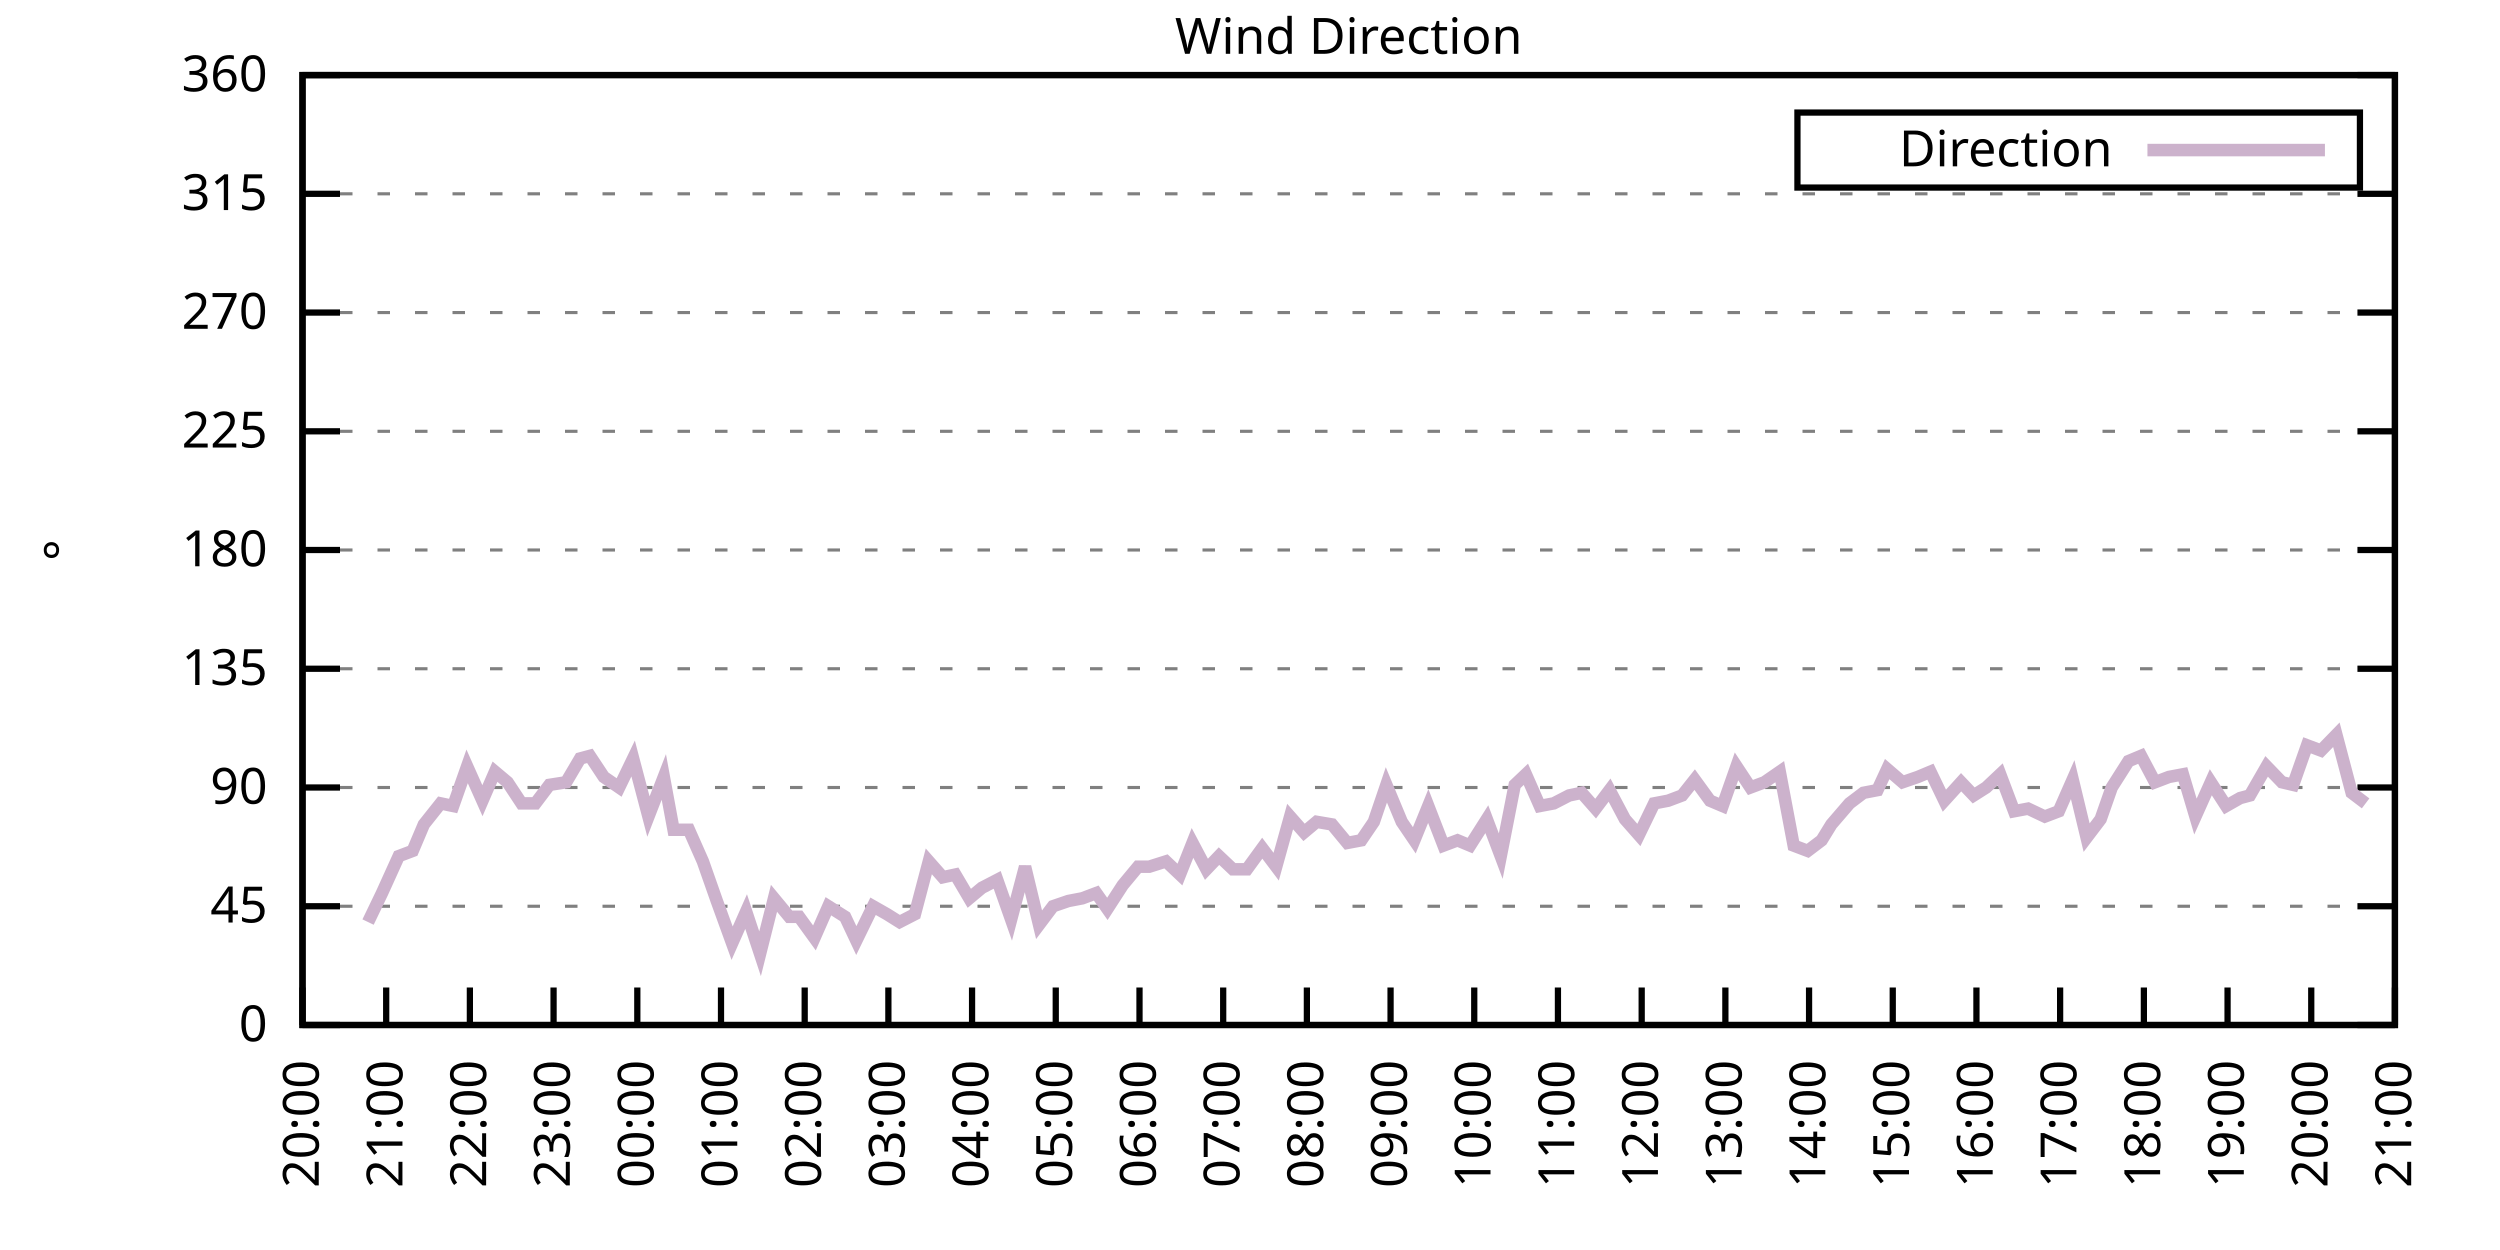
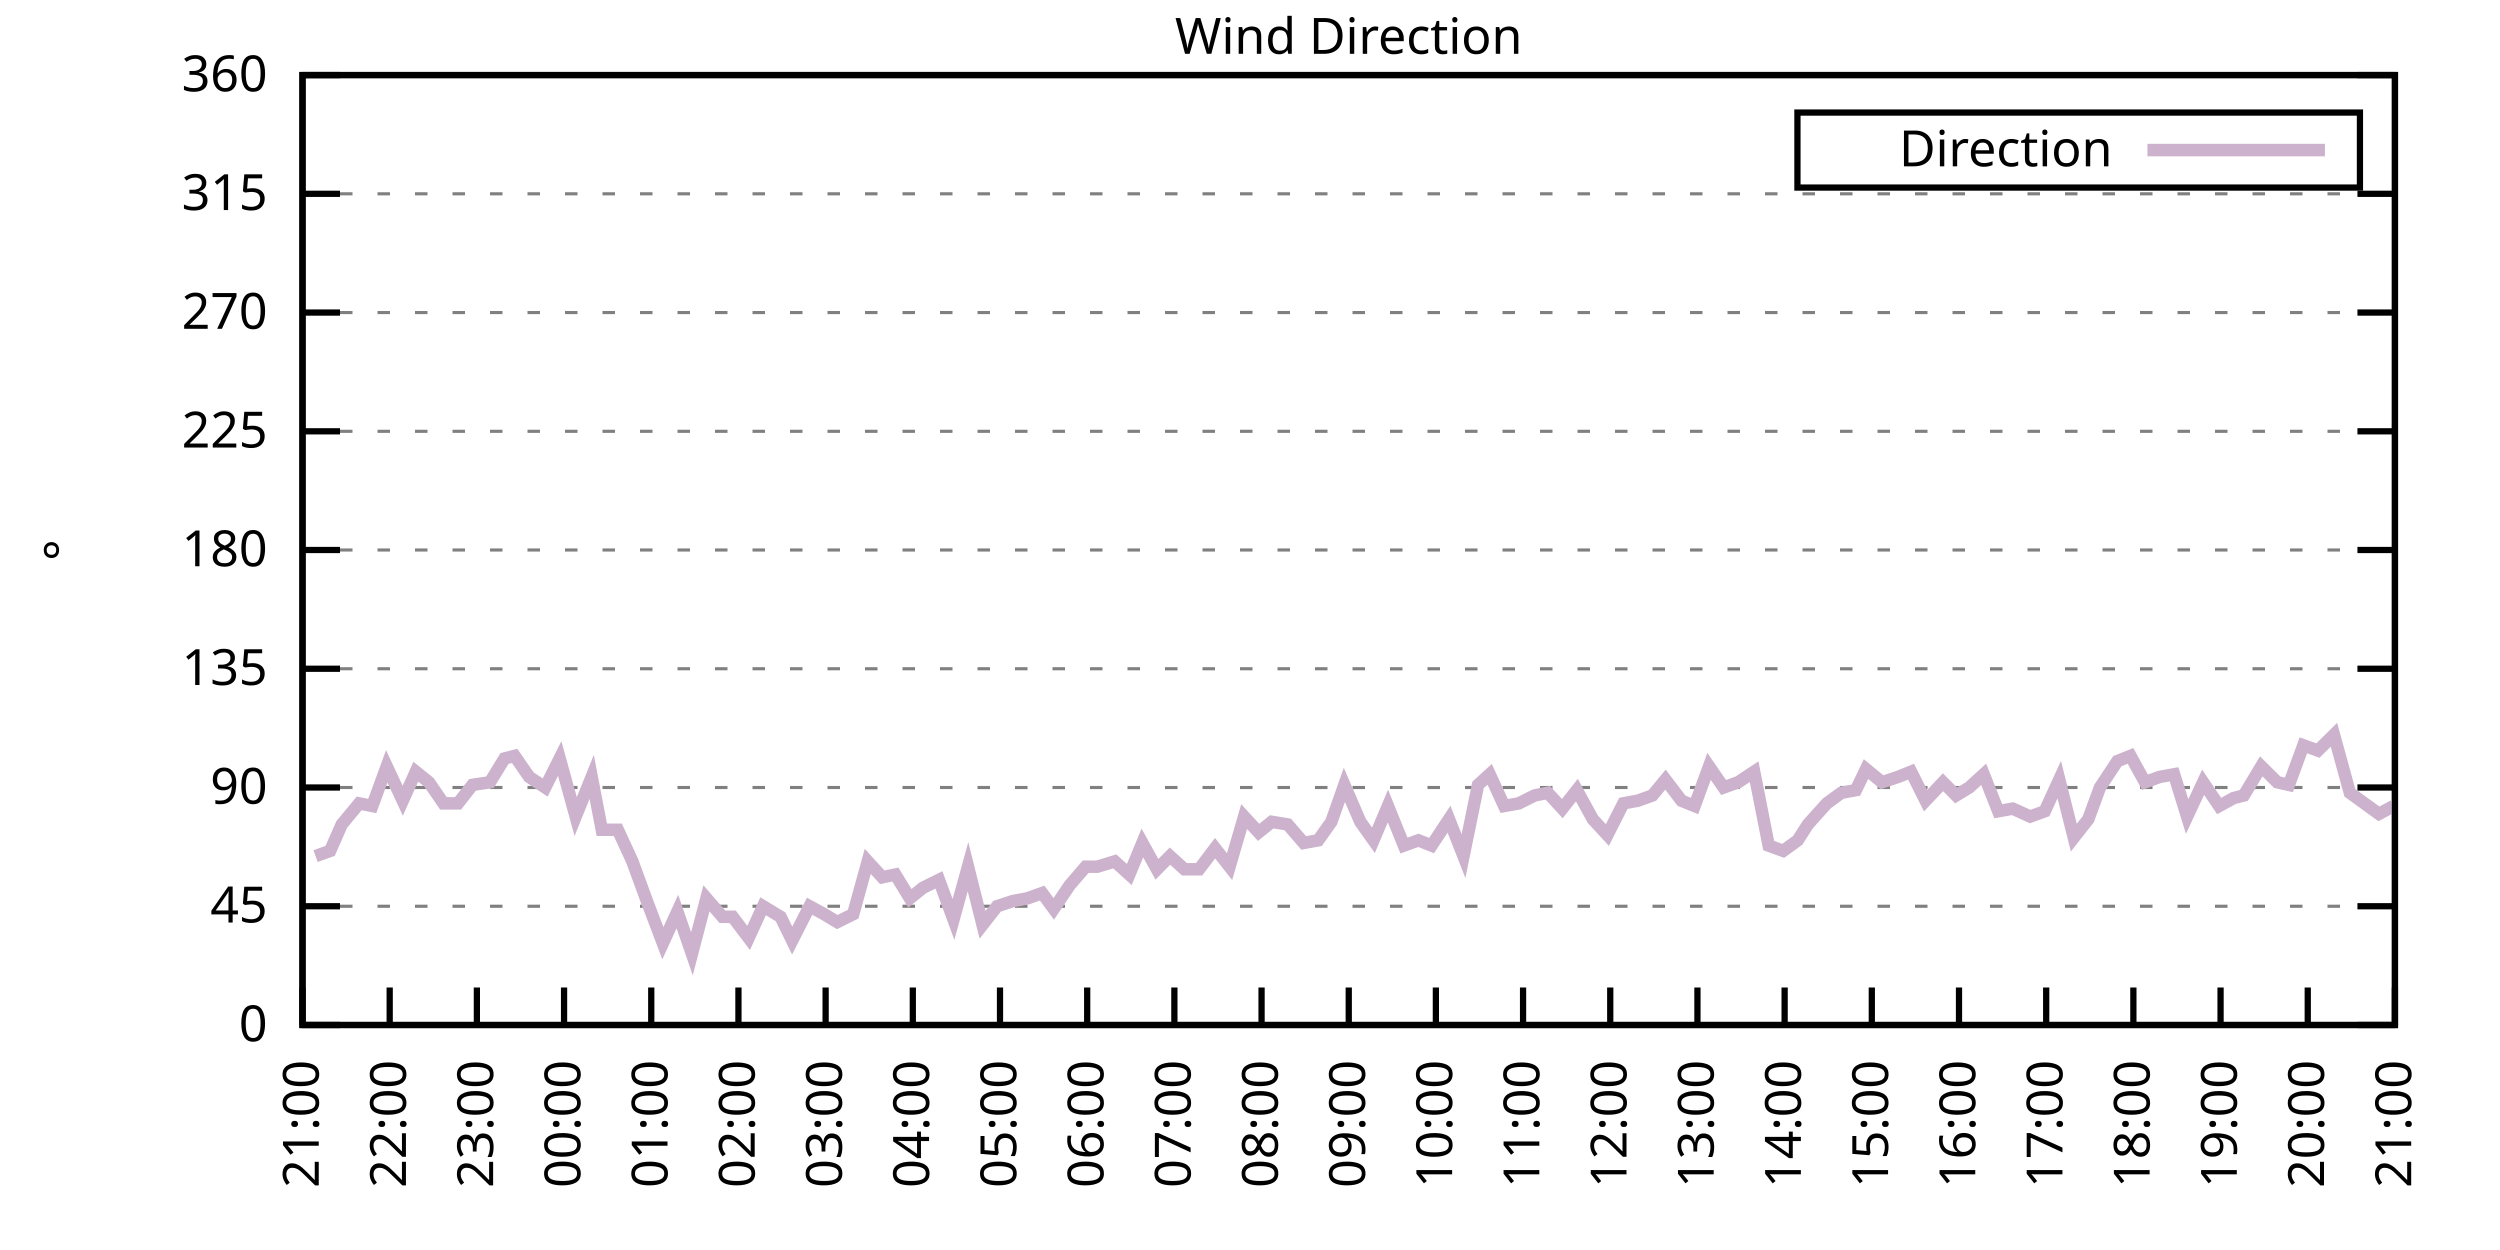
<svg xmlns="http://www.w3.org/2000/svg" xmlns:xlink="http://www.w3.org/1999/xlink" width="400" height="200" viewBox="0 0 400 200">
  <g id="gnuplot_canvas">
    <rect x="0" y="0" width="400" height="200" fill="none" />
    <defs>
      <circle id="gpDot" r="0.5" stroke-width="0.5" stroke="currentColor" />
      <path id="gpPt0" stroke-width="0.333" stroke="currentColor" d="M-1,0 h2 M0,-1 v2" />
      <path id="gpPt1" stroke-width="0.333" stroke="currentColor" d="M-1,-1 L1,1 M1,-1 L-1,1" />
      <path id="gpPt2" stroke-width="0.333" stroke="currentColor" d="M-1,0 L1,0 M0,-1 L0,1 M-1,-1 L1,1 M-1,1 L1,-1" />
      <rect id="gpPt3" stroke-width="0.333" stroke="currentColor" x="-1" y="-1" width="2" height="2" />
      <rect id="gpPt4" stroke-width="0.333" stroke="currentColor" fill="currentColor" x="-1" y="-1" width="2" height="2" />
      <circle id="gpPt5" stroke-width="0.333" stroke="currentColor" cx="0" cy="0" r="1" />
      <use xlink:href="#gpPt5" id="gpPt6" fill="currentColor" stroke="none" />
      <path id="gpPt7" stroke-width="0.333" stroke="currentColor" d="M0,-1.33 L-1.33,0.67 L1.33,0.67 z" />
      <use xlink:href="#gpPt7" id="gpPt8" fill="currentColor" stroke="none" />
      <use xlink:href="#gpPt7" id="gpPt9" stroke="currentColor" transform="rotate(180)" />
      <use xlink:href="#gpPt9" id="gpPt10" fill="currentColor" stroke="none" />
      <use xlink:href="#gpPt3" id="gpPt11" stroke="currentColor" transform="rotate(45)" />
      <use xlink:href="#gpPt11" id="gpPt12" fill="currentColor" stroke="none" />
      <path id="gpPt13" stroke-width="0.333" stroke="currentColor" d="M0,1.330 L1.265,0.411 L0.782,-1.067 L-0.782,-1.076 L-1.265,0.411 z" />
      <use xlink:href="#gpPt13" id="gpPt14" fill="currentColor" stroke="none" />
      <filter id="textbox" filterUnits="objectBoundingBox" x="0" y="0" height="1" width="1">
        <feFlood flood-color="white" flood-opacity="1" result="bgnd" />
        <feComposite in="SourceGraphic" in2="bgnd" operator="atop" />
      </filter>
      <filter id="greybox" filterUnits="objectBoundingBox" x="0" y="0" height="1" width="1">
        <feFlood flood-color="lightgrey" flood-opacity="1" result="grey" />
        <feComposite in="SourceGraphic" in2="grey" operator="atop" />
      </filter>
    </defs>
    <g fill="none" color="white" stroke="currentColor" stroke-width="1.00" stroke-linecap="butt" stroke-linejoin="miter">
</g>
    <g fill="none" color="black" stroke="currentColor" stroke-width="1.00" stroke-linecap="butt" stroke-linejoin="miter">
      <g stroke="none" shape-rendering="crispEdges">
        <polygon fill="rgb(255, 255, 255)" points="48.40,164.00 383.18,164.00 383.18,12.02 48.40,12.02 " />
      </g>
    </g>
    <g fill="none" color="black" stroke="currentColor" stroke-width="1.00" stroke-linecap="butt" stroke-linejoin="miter">
</g>
    <g fill="none" color="black" stroke="black" stroke-width="0.50" stroke-linecap="butt" stroke-linejoin="miter">
</g>
    <g fill="none" color="gray" stroke="currentColor" stroke-width="0.50" stroke-linecap="butt" stroke-linejoin="miter">
      <path stroke="gray" stroke-dasharray="2,4" class="gridline" d="M48.40,164.00 L383.19,164.00  " />
    </g>
    <g fill="none" color="gray" stroke="gray" stroke-width="1.00" stroke-linecap="butt" stroke-linejoin="miter">
</g>
    <g fill="none" color="black" stroke="currentColor" stroke-width="1.00" stroke-linecap="butt" stroke-linejoin="miter">
      <path stroke="black" d="M48.40,164.00 L54.40,164.00 M383.19,164.00 L377.19,164.00  " />
      <g transform="translate(42.80,166.60)" stroke="none" fill="black" font-family="Sans" font-size="8.00" text-anchor="end">
        <text>
          <tspan font-family="Sans"> 0</tspan>
        </text>
      </g>
    </g>
    <g fill="none" color="black" stroke="currentColor" stroke-width="1.00" stroke-linecap="butt" stroke-linejoin="miter">
</g>
    <g fill="none" color="black" stroke="black" stroke-width="0.50" stroke-linecap="butt" stroke-linejoin="miter">
</g>
    <g fill="none" color="gray" stroke="currentColor" stroke-width="0.50" stroke-linecap="butt" stroke-linejoin="miter">
      <path stroke="gray" stroke-dasharray="2,4" class="gridline" d="M48.40,145.00 L383.19,145.00  " />
    </g>
    <g fill="none" color="gray" stroke="gray" stroke-width="1.00" stroke-linecap="butt" stroke-linejoin="miter">
</g>
    <g fill="none" color="black" stroke="currentColor" stroke-width="1.00" stroke-linecap="butt" stroke-linejoin="miter">
      <path stroke="black" d="M48.40,145.00 L54.40,145.00 M383.19,145.00 L377.19,145.00  " />
      <g transform="translate(42.80,147.60)" stroke="none" fill="black" font-family="Sans" font-size="8.00" text-anchor="end">
        <text>
          <tspan font-family="Sans"> 45</tspan>
        </text>
      </g>
    </g>
    <g fill="none" color="black" stroke="currentColor" stroke-width="1.00" stroke-linecap="butt" stroke-linejoin="miter">
</g>
    <g fill="none" color="black" stroke="black" stroke-width="0.50" stroke-linecap="butt" stroke-linejoin="miter">
</g>
    <g fill="none" color="gray" stroke="currentColor" stroke-width="0.50" stroke-linecap="butt" stroke-linejoin="miter">
      <path stroke="gray" stroke-dasharray="2,4" class="gridline" d="M48.40,126.00 L383.19,126.00  " />
    </g>
    <g fill="none" color="gray" stroke="gray" stroke-width="1.00" stroke-linecap="butt" stroke-linejoin="miter">
</g>
    <g fill="none" color="black" stroke="currentColor" stroke-width="1.00" stroke-linecap="butt" stroke-linejoin="miter">
      <path stroke="black" d="M48.40,126.00 L54.40,126.00 M383.19,126.00 L377.19,126.00  " />
      <g transform="translate(42.80,128.60)" stroke="none" fill="black" font-family="Sans" font-size="8.00" text-anchor="end">
        <text>
          <tspan font-family="Sans"> 90</tspan>
        </text>
      </g>
    </g>
    <g fill="none" color="black" stroke="currentColor" stroke-width="1.00" stroke-linecap="butt" stroke-linejoin="miter">
</g>
    <g fill="none" color="black" stroke="black" stroke-width="0.50" stroke-linecap="butt" stroke-linejoin="miter">
</g>
    <g fill="none" color="gray" stroke="currentColor" stroke-width="0.50" stroke-linecap="butt" stroke-linejoin="miter">
      <path stroke="gray" stroke-dasharray="2,4" class="gridline" d="M48.40,107.00 L383.19,107.00  " />
    </g>
    <g fill="none" color="gray" stroke="gray" stroke-width="1.00" stroke-linecap="butt" stroke-linejoin="miter">
</g>
    <g fill="none" color="black" stroke="currentColor" stroke-width="1.00" stroke-linecap="butt" stroke-linejoin="miter">
      <path stroke="black" d="M48.40,107.00 L54.40,107.00 M383.19,107.00 L377.19,107.00  " />
      <g transform="translate(42.80,109.60)" stroke="none" fill="black" font-family="Sans" font-size="8.00" text-anchor="end">
        <text>
          <tspan font-family="Sans"> 135</tspan>
        </text>
      </g>
    </g>
    <g fill="none" color="black" stroke="currentColor" stroke-width="1.00" stroke-linecap="butt" stroke-linejoin="miter">
</g>
    <g fill="none" color="black" stroke="black" stroke-width="0.50" stroke-linecap="butt" stroke-linejoin="miter">
</g>
    <g fill="none" color="gray" stroke="currentColor" stroke-width="0.50" stroke-linecap="butt" stroke-linejoin="miter">
      <path stroke="gray" stroke-dasharray="2,4" class="gridline" d="M48.40,88.00 L383.19,88.00  " />
    </g>
    <g fill="none" color="gray" stroke="gray" stroke-width="1.00" stroke-linecap="butt" stroke-linejoin="miter">
</g>
    <g fill="none" color="black" stroke="currentColor" stroke-width="1.00" stroke-linecap="butt" stroke-linejoin="miter">
      <path stroke="black" d="M48.40,88.00 L54.40,88.00 M383.19,88.00 L377.19,88.00  " />
      <g transform="translate(42.80,90.60)" stroke="none" fill="black" font-family="Sans" font-size="8.00" text-anchor="end">
        <text>
          <tspan font-family="Sans"> 180</tspan>
        </text>
      </g>
    </g>
    <g fill="none" color="black" stroke="currentColor" stroke-width="1.00" stroke-linecap="butt" stroke-linejoin="miter">
</g>
    <g fill="none" color="black" stroke="black" stroke-width="0.50" stroke-linecap="butt" stroke-linejoin="miter">
</g>
    <g fill="none" color="gray" stroke="currentColor" stroke-width="0.50" stroke-linecap="butt" stroke-linejoin="miter">
      <path stroke="gray" stroke-dasharray="2,4" class="gridline" d="M48.40,69.01 L383.19,69.01  " />
    </g>
    <g fill="none" color="gray" stroke="gray" stroke-width="1.00" stroke-linecap="butt" stroke-linejoin="miter">
</g>
    <g fill="none" color="black" stroke="currentColor" stroke-width="1.00" stroke-linecap="butt" stroke-linejoin="miter">
      <path stroke="black" d="M48.40,69.01 L54.40,69.01 M383.19,69.01 L377.19,69.01  " />
      <g transform="translate(42.80,71.61)" stroke="none" fill="black" font-family="Sans" font-size="8.00" text-anchor="end">
        <text>
          <tspan font-family="Sans"> 225</tspan>
        </text>
      </g>
    </g>
    <g fill="none" color="black" stroke="currentColor" stroke-width="1.00" stroke-linecap="butt" stroke-linejoin="miter">
</g>
    <g fill="none" color="black" stroke="black" stroke-width="0.50" stroke-linecap="butt" stroke-linejoin="miter">
</g>
    <g fill="none" color="gray" stroke="currentColor" stroke-width="0.50" stroke-linecap="butt" stroke-linejoin="miter">
      <path stroke="gray" stroke-dasharray="2,4" class="gridline" d="M48.40,50.01 L383.19,50.01  " />
    </g>
    <g fill="none" color="gray" stroke="gray" stroke-width="1.00" stroke-linecap="butt" stroke-linejoin="miter">
</g>
    <g fill="none" color="black" stroke="currentColor" stroke-width="1.00" stroke-linecap="butt" stroke-linejoin="miter">
      <path stroke="black" d="M48.40,50.01 L54.40,50.01 M383.19,50.01 L377.19,50.01  " />
      <g transform="translate(42.80,52.61)" stroke="none" fill="black" font-family="Sans" font-size="8.00" text-anchor="end">
        <text>
          <tspan font-family="Sans"> 270</tspan>
        </text>
      </g>
    </g>
    <g fill="none" color="black" stroke="currentColor" stroke-width="1.00" stroke-linecap="butt" stroke-linejoin="miter">
</g>
    <g fill="none" color="black" stroke="black" stroke-width="0.50" stroke-linecap="butt" stroke-linejoin="miter">
</g>
    <g fill="none" color="gray" stroke="currentColor" stroke-width="0.50" stroke-linecap="butt" stroke-linejoin="miter">
      <path stroke="gray" stroke-dasharray="2,4" class="gridline" d="M48.40,31.01 L383.19,31.01  " />
    </g>
    <g fill="none" color="gray" stroke="gray" stroke-width="1.00" stroke-linecap="butt" stroke-linejoin="miter">
</g>
    <g fill="none" color="black" stroke="currentColor" stroke-width="1.00" stroke-linecap="butt" stroke-linejoin="miter">
      <path stroke="black" d="M48.40,31.01 L54.40,31.01 M383.19,31.01 L377.19,31.01  " />
      <g transform="translate(42.80,33.61)" stroke="none" fill="black" font-family="Sans" font-size="8.00" text-anchor="end">
        <text>
          <tspan font-family="Sans"> 315</tspan>
        </text>
      </g>
    </g>
    <g fill="none" color="black" stroke="currentColor" stroke-width="1.00" stroke-linecap="butt" stroke-linejoin="miter">
</g>
    <g fill="none" color="black" stroke="black" stroke-width="0.50" stroke-linecap="butt" stroke-linejoin="miter">
</g>
    <g fill="none" color="gray" stroke="currentColor" stroke-width="0.50" stroke-linecap="butt" stroke-linejoin="miter">
      <path stroke="gray" stroke-dasharray="2,4" class="gridline" d="M48.40,12.01 L383.19,12.01  " />
    </g>
    <g fill="none" color="gray" stroke="gray" stroke-width="1.00" stroke-linecap="butt" stroke-linejoin="miter">
</g>
    <g fill="none" color="black" stroke="currentColor" stroke-width="1.00" stroke-linecap="butt" stroke-linejoin="miter">
      <path stroke="black" d="M48.40,12.01 L54.40,12.01 M383.19,12.01 L377.19,12.01  " />
      <g transform="translate(42.80,14.61)" stroke="none" fill="black" font-family="Sans" font-size="8.00" text-anchor="end">
        <text>
          <tspan font-family="Sans"> 360</tspan>
        </text>
      </g>
    </g>
    <g fill="none" color="black" stroke="currentColor" stroke-width="1.00" stroke-linecap="butt" stroke-linejoin="miter">
      <path stroke="black" d="M48.40,164.00 L48.40,158.00  " />
      <g transform="translate(51.00,169.60) rotate(270.00)" stroke="none" fill="black" font-family="Sans" font-size="8.00" text-anchor="end">
        <text>
-           <tspan font-family="Sans">20:00</tspan>
-         </text>
-       </g>
-     </g>
-     <g fill="none" color="black" stroke="currentColor" stroke-width="1.00" stroke-linecap="butt" stroke-linejoin="miter">
-       <path stroke="black" d="M61.79,164.00 L61.79,158.00  " />
-       <g transform="translate(64.39,169.60) rotate(270.00)" stroke="none" fill="black" font-family="Sans" font-size="8.00" text-anchor="end">
-         <text>
          <tspan font-family="Sans">21:00</tspan>
        </text>
      </g>
    </g>
    <g fill="none" color="black" stroke="currentColor" stroke-width="1.00" stroke-linecap="butt" stroke-linejoin="miter">
-       <path stroke="black" d="M75.18,164.00 L75.18,158.00  " />
-       <g transform="translate(77.78,169.60) rotate(270.00)" stroke="none" fill="black" font-family="Sans" font-size="8.00" text-anchor="end">
+       <path stroke="black" d="M62.35,164.00 L62.35,158.00  " />
+       <g transform="translate(64.95,169.60) rotate(270.00)" stroke="none" fill="black" font-family="Sans" font-size="8.00" text-anchor="end">
        <text>
          <tspan font-family="Sans">22:00</tspan>
        </text>
      </g>
    </g>
    <g fill="none" color="black" stroke="currentColor" stroke-width="1.00" stroke-linecap="butt" stroke-linejoin="miter">
-       <path stroke="black" d="M88.57,164.00 L88.57,158.00  " />
-       <g transform="translate(91.17,169.60) rotate(270.00)" stroke="none" fill="black" font-family="Sans" font-size="8.00" text-anchor="end">
+       <path stroke="black" d="M76.30,164.00 L76.30,158.00  " />
+       <g transform="translate(78.90,169.60) rotate(270.00)" stroke="none" fill="black" font-family="Sans" font-size="8.00" text-anchor="end">
        <text>
          <tspan font-family="Sans">23:00</tspan>
        </text>
      </g>
    </g>
    <g fill="none" color="black" stroke="currentColor" stroke-width="1.00" stroke-linecap="butt" stroke-linejoin="miter">
-       <path stroke="black" d="M101.97,164.00 L101.97,158.00  " />
-       <g transform="translate(104.57,169.60) rotate(270.00)" stroke="none" fill="black" font-family="Sans" font-size="8.00" text-anchor="end">
+       <path stroke="black" d="M90.25,164.00 L90.25,158.00  " />
+       <g transform="translate(92.85,169.60) rotate(270.00)" stroke="none" fill="black" font-family="Sans" font-size="8.00" text-anchor="end">
        <text>
          <tspan font-family="Sans">00:00</tspan>
        </text>
      </g>
    </g>
    <g fill="none" color="black" stroke="currentColor" stroke-width="1.00" stroke-linecap="butt" stroke-linejoin="miter">
-       <path stroke="black" d="M115.36,164.00 L115.36,158.00  " />
-       <g transform="translate(117.96,169.60) rotate(270.00)" stroke="none" fill="black" font-family="Sans" font-size="8.00" text-anchor="end">
+       <path stroke="black" d="M104.20,164.00 L104.20,158.00  " />
+       <g transform="translate(106.80,169.60) rotate(270.00)" stroke="none" fill="black" font-family="Sans" font-size="8.00" text-anchor="end">
        <text>
          <tspan font-family="Sans">01:00</tspan>
        </text>
      </g>
    </g>
    <g fill="none" color="black" stroke="currentColor" stroke-width="1.00" stroke-linecap="butt" stroke-linejoin="miter">
-       <path stroke="black" d="M128.75,164.00 L128.75,158.00  " />
-       <g transform="translate(131.35,169.60) rotate(270.00)" stroke="none" fill="black" font-family="Sans" font-size="8.00" text-anchor="end">
+       <path stroke="black" d="M118.15,164.00 L118.15,158.00  " />
+       <g transform="translate(120.75,169.60) rotate(270.00)" stroke="none" fill="black" font-family="Sans" font-size="8.00" text-anchor="end">
        <text>
          <tspan font-family="Sans">02:00</tspan>
        </text>
      </g>
    </g>
    <g fill="none" color="black" stroke="currentColor" stroke-width="1.00" stroke-linecap="butt" stroke-linejoin="miter">
-       <path stroke="black" d="M142.14,164.00 L142.14,158.00  " />
-       <g transform="translate(144.74,169.60) rotate(270.00)" stroke="none" fill="black" font-family="Sans" font-size="8.00" text-anchor="end">
+       <path stroke="black" d="M132.10,164.00 L132.10,158.00  " />
+       <g transform="translate(134.70,169.60) rotate(270.00)" stroke="none" fill="black" font-family="Sans" font-size="8.00" text-anchor="end">
        <text>
          <tspan font-family="Sans">03:00</tspan>
        </text>
      </g>
    </g>
    <g fill="none" color="black" stroke="currentColor" stroke-width="1.00" stroke-linecap="butt" stroke-linejoin="miter">
-       <path stroke="black" d="M155.53,164.00 L155.53,158.00  " />
-       <g transform="translate(158.13,169.60) rotate(270.00)" stroke="none" fill="black" font-family="Sans" font-size="8.00" text-anchor="end">
+       <path stroke="black" d="M146.05,164.00 L146.05,158.00  " />
+       <g transform="translate(148.65,169.60) rotate(270.00)" stroke="none" fill="black" font-family="Sans" font-size="8.00" text-anchor="end">
        <text>
          <tspan font-family="Sans">04:00</tspan>
        </text>
      </g>
    </g>
    <g fill="none" color="black" stroke="currentColor" stroke-width="1.00" stroke-linecap="butt" stroke-linejoin="miter">
-       <path stroke="black" d="M168.92,164.00 L168.92,158.00  " />
-       <g transform="translate(171.52,169.60) rotate(270.00)" stroke="none" fill="black" font-family="Sans" font-size="8.00" text-anchor="end">
+       <path stroke="black" d="M160.00,164.00 L160.00,158.00  " />
+       <g transform="translate(162.60,169.60) rotate(270.00)" stroke="none" fill="black" font-family="Sans" font-size="8.00" text-anchor="end">
        <text>
          <tspan font-family="Sans">05:00</tspan>
        </text>
      </g>
    </g>
    <g fill="none" color="black" stroke="currentColor" stroke-width="1.00" stroke-linecap="butt" stroke-linejoin="miter">
-       <path stroke="black" d="M182.32,164.00 L182.32,158.00  " />
-       <g transform="translate(184.92,169.60) rotate(270.00)" stroke="none" fill="black" font-family="Sans" font-size="8.00" text-anchor="end">
+       <path stroke="black" d="M173.95,164.00 L173.95,158.00  " />
+       <g transform="translate(176.55,169.60) rotate(270.00)" stroke="none" fill="black" font-family="Sans" font-size="8.00" text-anchor="end">
        <text>
          <tspan font-family="Sans">06:00</tspan>
        </text>
      </g>
    </g>
    <g fill="none" color="black" stroke="currentColor" stroke-width="1.00" stroke-linecap="butt" stroke-linejoin="miter">
-       <path stroke="black" d="M195.71,164.00 L195.71,158.00  " />
-       <g transform="translate(198.31,169.60) rotate(270.00)" stroke="none" fill="black" font-family="Sans" font-size="8.00" text-anchor="end">
+       <path stroke="black" d="M187.90,164.00 L187.90,158.00  " />
+       <g transform="translate(190.50,169.60) rotate(270.00)" stroke="none" fill="black" font-family="Sans" font-size="8.00" text-anchor="end">
        <text>
          <tspan font-family="Sans">07:00</tspan>
        </text>
      </g>
    </g>
    <g fill="none" color="black" stroke="currentColor" stroke-width="1.00" stroke-linecap="butt" stroke-linejoin="miter">
-       <path stroke="black" d="M209.10,164.00 L209.10,158.00  " />
-       <g transform="translate(211.70,169.60) rotate(270.00)" stroke="none" fill="black" font-family="Sans" font-size="8.00" text-anchor="end">
+       <path stroke="black" d="M201.85,164.00 L201.85,158.00  " />
+       <g transform="translate(204.45,169.60) rotate(270.00)" stroke="none" fill="black" font-family="Sans" font-size="8.00" text-anchor="end">
        <text>
          <tspan font-family="Sans">08:00</tspan>
        </text>
      </g>
    </g>
    <g fill="none" color="black" stroke="currentColor" stroke-width="1.00" stroke-linecap="butt" stroke-linejoin="miter">
-       <path stroke="black" d="M222.49,164.00 L222.49,158.00  " />
-       <g transform="translate(225.09,169.60) rotate(270.00)" stroke="none" fill="black" font-family="Sans" font-size="8.00" text-anchor="end">
+       <path stroke="black" d="M215.80,164.00 L215.80,158.00  " />
+       <g transform="translate(218.40,169.60) rotate(270.00)" stroke="none" fill="black" font-family="Sans" font-size="8.00" text-anchor="end">
        <text>
          <tspan font-family="Sans">09:00</tspan>
        </text>
      </g>
    </g>
    <g fill="none" color="black" stroke="currentColor" stroke-width="1.00" stroke-linecap="butt" stroke-linejoin="miter">
-       <path stroke="black" d="M235.88,164.00 L235.88,158.00  " />
-       <g transform="translate(238.48,169.60) rotate(270.00)" stroke="none" fill="black" font-family="Sans" font-size="8.00" text-anchor="end">
+       <path stroke="black" d="M229.74,164.00 L229.74,158.00  " />
+       <g transform="translate(232.34,169.60) rotate(270.00)" stroke="none" fill="black" font-family="Sans" font-size="8.00" text-anchor="end">
        <text>
          <tspan font-family="Sans">10:00</tspan>
        </text>
      </g>
    </g>
    <g fill="none" color="black" stroke="currentColor" stroke-width="1.00" stroke-linecap="butt" stroke-linejoin="miter">
-       <path stroke="black" d="M249.27,164.00 L249.27,158.00  " />
-       <g transform="translate(251.87,169.60) rotate(270.00)" stroke="none" fill="black" font-family="Sans" font-size="8.00" text-anchor="end">
+       <path stroke="black" d="M243.69,164.00 L243.69,158.00  " />
+       <g transform="translate(246.29,169.60) rotate(270.00)" stroke="none" fill="black" font-family="Sans" font-size="8.00" text-anchor="end">
        <text>
          <tspan font-family="Sans">11:00</tspan>
        </text>
      </g>
    </g>
    <g fill="none" color="black" stroke="currentColor" stroke-width="1.00" stroke-linecap="butt" stroke-linejoin="miter">
-       <path stroke="black" d="M262.67,164.00 L262.67,158.00  " />
-       <g transform="translate(265.27,169.60) rotate(270.00)" stroke="none" fill="black" font-family="Sans" font-size="8.00" text-anchor="end">
+       <path stroke="black" d="M257.64,164.00 L257.64,158.00  " />
+       <g transform="translate(260.24,169.60) rotate(270.00)" stroke="none" fill="black" font-family="Sans" font-size="8.00" text-anchor="end">
        <text>
          <tspan font-family="Sans">12:00</tspan>
        </text>
      </g>
    </g>
    <g fill="none" color="black" stroke="currentColor" stroke-width="1.00" stroke-linecap="butt" stroke-linejoin="miter">
-       <path stroke="black" d="M276.06,164.00 L276.06,158.00  " />
-       <g transform="translate(278.66,169.60) rotate(270.00)" stroke="none" fill="black" font-family="Sans" font-size="8.00" text-anchor="end">
+       <path stroke="black" d="M271.59,164.00 L271.59,158.00  " />
+       <g transform="translate(274.19,169.60) rotate(270.00)" stroke="none" fill="black" font-family="Sans" font-size="8.00" text-anchor="end">
        <text>
          <tspan font-family="Sans">13:00</tspan>
        </text>
      </g>
    </g>
    <g fill="none" color="black" stroke="currentColor" stroke-width="1.00" stroke-linecap="butt" stroke-linejoin="miter">
-       <path stroke="black" d="M289.45,164.00 L289.45,158.00  " />
-       <g transform="translate(292.05,169.60) rotate(270.00)" stroke="none" fill="black" font-family="Sans" font-size="8.00" text-anchor="end">
+       <path stroke="black" d="M285.54,164.00 L285.54,158.00  " />
+       <g transform="translate(288.14,169.60) rotate(270.00)" stroke="none" fill="black" font-family="Sans" font-size="8.00" text-anchor="end">
        <text>
          <tspan font-family="Sans">14:00</tspan>
        </text>
      </g>
    </g>
    <g fill="none" color="black" stroke="currentColor" stroke-width="1.00" stroke-linecap="butt" stroke-linejoin="miter">
-       <path stroke="black" d="M302.84,164.00 L302.84,158.00  " />
-       <g transform="translate(305.44,169.60) rotate(270.00)" stroke="none" fill="black" font-family="Sans" font-size="8.00" text-anchor="end">
+       <path stroke="black" d="M299.49,164.00 L299.49,158.00  " />
+       <g transform="translate(302.09,169.60) rotate(270.00)" stroke="none" fill="black" font-family="Sans" font-size="8.00" text-anchor="end">
        <text>
          <tspan font-family="Sans">15:00</tspan>
        </text>
      </g>
    </g>
    <g fill="none" color="black" stroke="currentColor" stroke-width="1.00" stroke-linecap="butt" stroke-linejoin="miter">
-       <path stroke="black" d="M316.23,164.00 L316.23,158.00  " />
-       <g transform="translate(318.83,169.60) rotate(270.00)" stroke="none" fill="black" font-family="Sans" font-size="8.00" text-anchor="end">
+       <path stroke="black" d="M313.44,164.00 L313.44,158.00  " />
+       <g transform="translate(316.04,169.60) rotate(270.00)" stroke="none" fill="black" font-family="Sans" font-size="8.00" text-anchor="end">
        <text>
          <tspan font-family="Sans">16:00</tspan>
        </text>
      </g>
    </g>
    <g fill="none" color="black" stroke="currentColor" stroke-width="1.00" stroke-linecap="butt" stroke-linejoin="miter">
-       <path stroke="black" d="M329.62,164.00 L329.62,158.00  " />
-       <g transform="translate(332.22,169.60) rotate(270.00)" stroke="none" fill="black" font-family="Sans" font-size="8.00" text-anchor="end">
+       <path stroke="black" d="M327.39,164.00 L327.39,158.00  " />
+       <g transform="translate(329.99,169.60) rotate(270.00)" stroke="none" fill="black" font-family="Sans" font-size="8.00" text-anchor="end">
        <text>
          <tspan font-family="Sans">17:00</tspan>
        </text>
      </g>
    </g>
    <g fill="none" color="black" stroke="currentColor" stroke-width="1.00" stroke-linecap="butt" stroke-linejoin="miter">
-       <path stroke="black" d="M343.02,164.00 L343.02,158.00  " />
-       <g transform="translate(345.62,169.60) rotate(270.00)" stroke="none" fill="black" font-family="Sans" font-size="8.00" text-anchor="end">
+       <path stroke="black" d="M341.34,164.00 L341.34,158.00  " />
+       <g transform="translate(343.94,169.60) rotate(270.00)" stroke="none" fill="black" font-family="Sans" font-size="8.00" text-anchor="end">
        <text>
          <tspan font-family="Sans">18:00</tspan>
        </text>
      </g>
    </g>
    <g fill="none" color="black" stroke="currentColor" stroke-width="1.00" stroke-linecap="butt" stroke-linejoin="miter">
-       <path stroke="black" d="M356.41,164.00 L356.41,158.00  " />
-       <g transform="translate(359.01,169.60) rotate(270.00)" stroke="none" fill="black" font-family="Sans" font-size="8.00" text-anchor="end">
+       <path stroke="black" d="M355.29,164.00 L355.29,158.00  " />
+       <g transform="translate(357.89,169.60) rotate(270.00)" stroke="none" fill="black" font-family="Sans" font-size="8.00" text-anchor="end">
        <text>
          <tspan font-family="Sans">19:00</tspan>
        </text>
      </g>
    </g>
    <g fill="none" color="black" stroke="currentColor" stroke-width="1.00" stroke-linecap="butt" stroke-linejoin="miter">
-       <path stroke="black" d="M369.80,164.00 L369.80,158.00  " />
-       <g transform="translate(372.40,169.60) rotate(270.00)" stroke="none" fill="black" font-family="Sans" font-size="8.00" text-anchor="end">
+       <path stroke="black" d="M369.24,164.00 L369.24,158.00  " />
+       <g transform="translate(371.84,169.60) rotate(270.00)" stroke="none" fill="black" font-family="Sans" font-size="8.00" text-anchor="end">
        <text>
          <tspan font-family="Sans">20:00</tspan>
        </text>
      </g>
    </g>
    <g fill="none" color="black" stroke="currentColor" stroke-width="1.00" stroke-linecap="butt" stroke-linejoin="miter">
      <path stroke="black" d="M383.19,164.00 L383.19,158.00  " />
      <g transform="translate(385.79,169.60) rotate(270.00)" stroke="none" fill="black" font-family="Sans" font-size="8.00" text-anchor="end">
        <text>
          <tspan font-family="Sans">21:00</tspan>
        </text>
      </g>
    </g>
    <g fill="none" color="black" stroke="currentColor" stroke-width="1.00" stroke-linecap="butt" stroke-linejoin="miter">
</g>
    <g fill="none" color="black" stroke="currentColor" stroke-width="1.00" stroke-linecap="butt" stroke-linejoin="miter">
      <path stroke="black" d="M48.40,12.01 L48.40,164.00 L383.19,164.00 L383.19,12.01 L48.40,12.01 Z  " />
    </g>
    <g fill="none" color="black" stroke="currentColor" stroke-width="1.00" stroke-linecap="butt" stroke-linejoin="miter">
</g>
    <g fill="none" color="black" stroke="currentColor" stroke-width="1.00" stroke-linecap="butt" stroke-linejoin="miter">
      <path stroke="black" d="M287.59,30.01 L287.59,18.01 L377.59,18.01 L377.59,30.01 L287.59,30.01 Z  " />
    </g>
    <g id="Wind_direction_plot_1">
      <g fill="none" color="white" stroke="black" stroke-width="2.00" stroke-linecap="butt" stroke-linejoin="miter">
</g>
      <g fill="none" color="black" stroke="currentColor" stroke-width="2.00" stroke-linecap="butt" stroke-linejoin="miter">
        <g transform="translate(337.99,26.61)" stroke="none" fill="black" font-family="Sans" font-size="8.00" text-anchor="end">
          <text>
            <tspan font-family="Sans">Direction</tspan>
          </text>
        </g>
      </g>
      <g fill="none" color="black" stroke="currentColor" stroke-width="2.00" stroke-linecap="butt" stroke-linejoin="miter">
-         <path stroke="rgb(204, 178, 204)" d="M343.59,24.01 L371.99,24.01 M58.89,147.53 L61.12,142.89 L63.80,136.98 L66.03,136.14 L67.82,131.91 L70.50,128.54   L72.50,128.96 L74.74,122.62 L77.19,128.11 L79.20,123.47 L81.21,125.16 L83.44,128.54 L85.67,128.54 L87.91,125.58   L90.58,125.16 L92.82,121.36 L94.38,120.94 L96.61,124.31 L99.06,126.00 L101.30,121.36 L103.75,130.65 L106.21,124.31   L107.77,132.76 L110.22,132.76 L112.46,137.82 L114.69,144.16 L117.14,150.91 L119.38,145.85 L121.61,152.60 L123.84,143.73   L126.29,146.69 L127.86,146.69 L130.31,150.07 L132.54,145.00 L135.22,146.69 L137.01,150.49 L139.69,145.00 L141.92,146.27   L143.93,147.53 L146.38,146.27 L148.61,137.82 L150.85,140.36 L152.85,139.93 L155.09,143.73 L157.10,142.05 L159.55,140.78   L161.78,147.11 L164.01,138.67 L166.25,147.96 L168.48,145.00 L170.93,144.16 L173.17,143.73 L175.40,142.89 L177.18,145.42   L179.64,141.62 L182.09,138.67 L183.88,138.67 L186.56,137.82 L188.79,139.93 L190.80,134.87 L193.03,139.09 L195.04,136.98   L197.27,139.09 L199.50,139.09 L201.96,135.71 L204.19,138.67 L206.42,130.65 L208.65,133.18 L210.66,131.49 L213.12,131.91   L215.57,134.87 L217.80,134.45 L219.81,131.49 L221.82,125.58 L224.28,131.49 L226.29,134.45 L228.52,128.96 L230.97,135.29   L233.20,134.45 L235.21,135.29 L237.89,131.07 L240.12,136.98 L242.36,125.58 L244.14,123.89 L246.37,128.96 L248.60,128.54   L251.06,127.27 L253.07,126.85 L255.30,129.38 L257.53,126.42 L259.99,131.07 L262.22,133.60 L264.67,128.54 L266.91,128.11   L269.14,127.27 L271.15,124.74 L273.60,128.11 L275.61,128.96 L277.84,122.62 L280.07,126.00 L282.31,125.16 L284.76,123.47   L286.99,135.29 L289.23,136.14 L291.46,134.45 L293.02,131.91 L295.92,128.54 L298.15,126.85 L300.39,126.42 L301.95,123.05   L304.40,125.16 L306.86,124.31 L308.87,123.47 L311.10,128.11 L313.78,125.16 L315.79,127.27 L317.79,126.00 L320.03,123.89   L322.26,129.80 L324.49,129.38 L327.17,130.65 L329.40,129.80 L331.63,124.74 L333.86,134.02 L336.10,131.07 L337.88,126.00   L340.56,121.78 L342.57,120.94 L344.80,125.16 L347.03,124.31 L349.26,123.89 L351.27,130.65 L353.73,125.16 L356.18,128.96   L358.42,127.69 L359.98,127.27 L362.66,122.62 L365.11,125.16 L366.90,125.58 L369.13,119.25 L371.36,120.09 L373.82,117.56   L376.27,126.85 L378.50,128.54  " />
+         <path stroke="rgb(204, 178, 204)" d="M343.59,24.01 L371.99,24.01 M50.49,136.98 L52.82,136.14 L54.68,131.91 L57.47,128.54 L59.56,128.96 L61.88,122.62   L64.44,128.11 L66.53,123.47 L68.63,125.16 L70.95,128.54 L73.28,128.54 L75.60,125.58 L78.39,125.16 L80.72,121.36   L82.34,120.94 L84.67,124.31 L87.23,126.00 L89.55,121.36 L92.11,130.65 L94.67,124.31 L96.29,132.76 L98.85,132.76   L101.18,137.82 L103.50,144.16 L106.06,150.91 L108.38,145.85 L110.71,152.60 L113.03,143.73 L115.59,146.69 L117.22,146.69   L119.78,150.07 L122.10,145.00 L124.89,146.69 L126.75,150.49 L129.54,145.00 L131.87,146.27 L133.96,147.53 L136.51,146.27   L138.84,137.82 L141.16,140.36 L143.26,139.93 L145.58,143.73 L147.67,142.05 L150.23,140.78 L152.56,147.11 L154.88,138.67   L157.21,147.96 L159.53,145.00 L162.09,144.16 L164.41,143.73 L166.74,142.89 L168.60,145.42 L171.16,141.62 L173.71,138.67   L175.57,138.67 L178.36,137.82 L180.69,139.93 L182.78,134.87 L185.11,139.09 L187.20,136.98 L189.52,139.09 L191.85,139.09   L194.41,135.71 L196.73,138.67 L199.06,130.65 L201.38,133.18 L203.47,131.49 L206.03,131.91 L208.59,134.87 L210.91,134.45   L213.01,131.49 L215.10,125.58 L217.65,131.49 L219.75,134.45 L222.07,128.96 L224.63,135.29 L226.95,134.45 L229.05,135.29   L231.84,131.07 L234.16,136.98 L236.49,125.58 L238.35,123.89 L240.67,128.96 L243.00,128.54 L245.55,127.27 L247.65,126.85   L249.97,129.38 L252.30,126.42 L254.85,131.07 L257.18,133.60 L259.74,128.54 L262.06,128.11 L264.39,127.27 L266.48,124.74   L269.04,128.11 L271.13,128.96 L273.45,122.62 L275.78,126.00 L278.10,125.16 L280.66,123.47 L282.99,135.29 L285.31,136.14   L287.64,134.45 L289.26,131.91 L292.29,128.54 L294.61,126.85 L296.94,126.42 L298.56,123.05 L301.12,125.16 L303.68,124.31   L305.77,123.47 L308.09,128.11 L310.88,125.16 L312.98,127.27 L315.07,126.00 L317.39,123.89 L319.72,129.80 L322.04,129.38   L324.83,130.65 L327.16,129.80 L329.48,124.74 L331.81,134.02 L334.13,131.07 L335.99,126.00 L338.78,121.78 L340.88,120.94   L343.20,125.16 L345.53,124.31 L347.85,123.89 L349.94,130.65 L352.50,125.16 L355.06,128.96 L357.38,127.69 L359.01,127.27   L361.80,122.62 L364.36,125.16 L366.22,125.58 L368.54,119.25 L370.87,120.09 L373.43,117.56 L375.98,126.85 L378.31,128.54   L380.63,130.22 L382.96,128.96  " />
      </g>
    </g>
    <g fill="none" color="black" stroke="currentColor" stroke-width="2.00" stroke-linecap="butt" stroke-linejoin="miter">
</g>
    <g fill="none" color="black" stroke="black" stroke-width="1.00" stroke-linecap="butt" stroke-linejoin="miter">
</g>
    <g fill="none" color="black" stroke="currentColor" stroke-width="1.00" stroke-linecap="butt" stroke-linejoin="miter">
      <path stroke="black" d="M48.40,12.01 L48.40,164.00 L383.19,164.00 L383.19,12.01 L48.40,12.01 Z  " />
      <g transform="translate(12.80,88.01) rotate(270.00)" stroke="none" fill="black" font-family="Sans" font-size="8.00" text-anchor="middle">
        <text>
          <tspan font-family="Sans">°</tspan>
        </text>
      </g>
    </g>
    <g fill="none" color="black" stroke="currentColor" stroke-width="1.00" stroke-linecap="butt" stroke-linejoin="miter">
</g>
    <g fill="none" color="black" stroke="currentColor" stroke-width="1.00" stroke-linecap="butt" stroke-linejoin="miter">
      <g transform="translate(215.79,8.61)" stroke="none" fill="black" font-family="Sans" font-size="8.00" text-anchor="middle">
        <text>
          <tspan font-family="Sans">Wind Direction</tspan>
        </text>
      </g>
    </g>
    <g fill="none" color="black" stroke="currentColor" stroke-width="1.00" stroke-linecap="butt" stroke-linejoin="miter">
</g>
  </g>
</svg>
